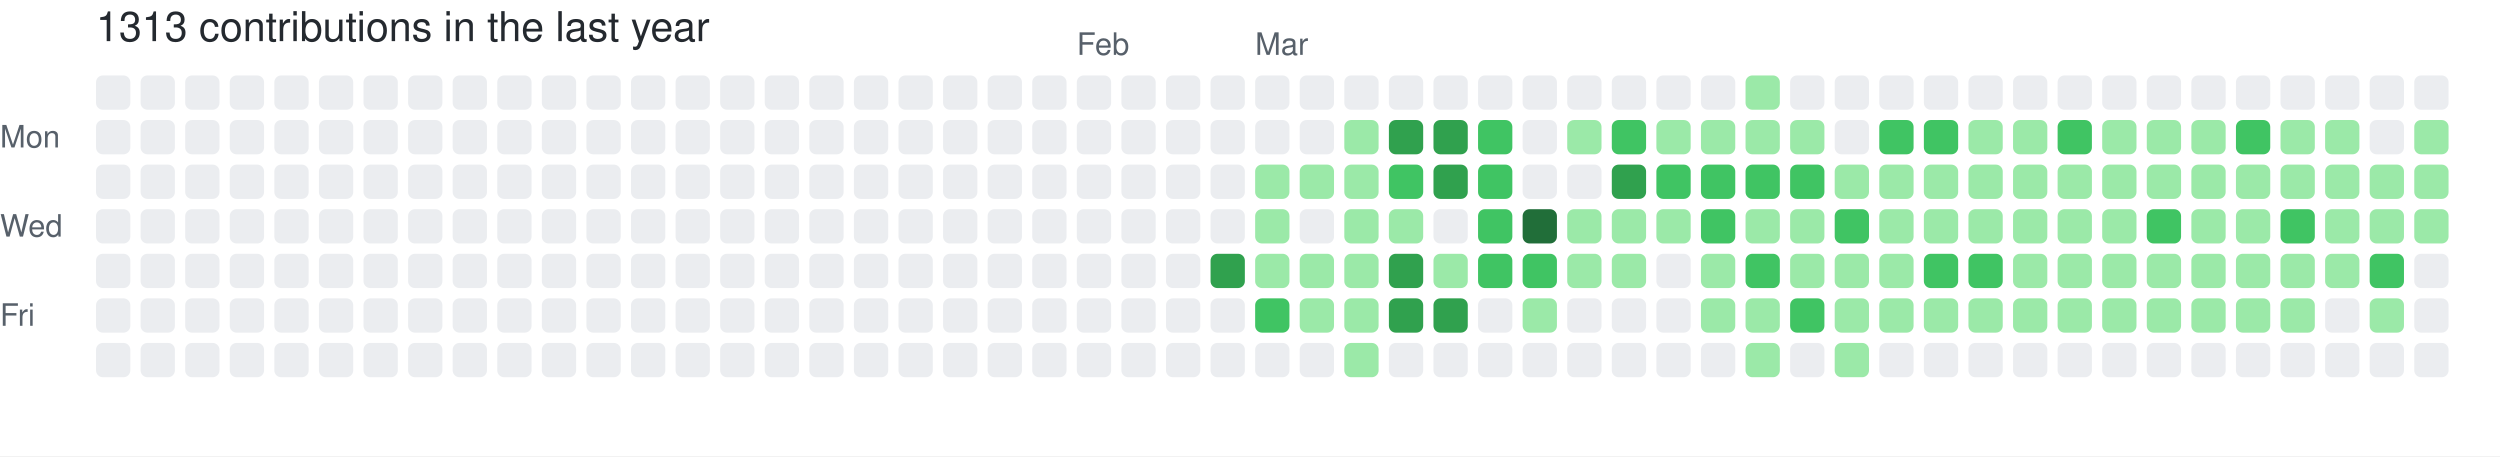
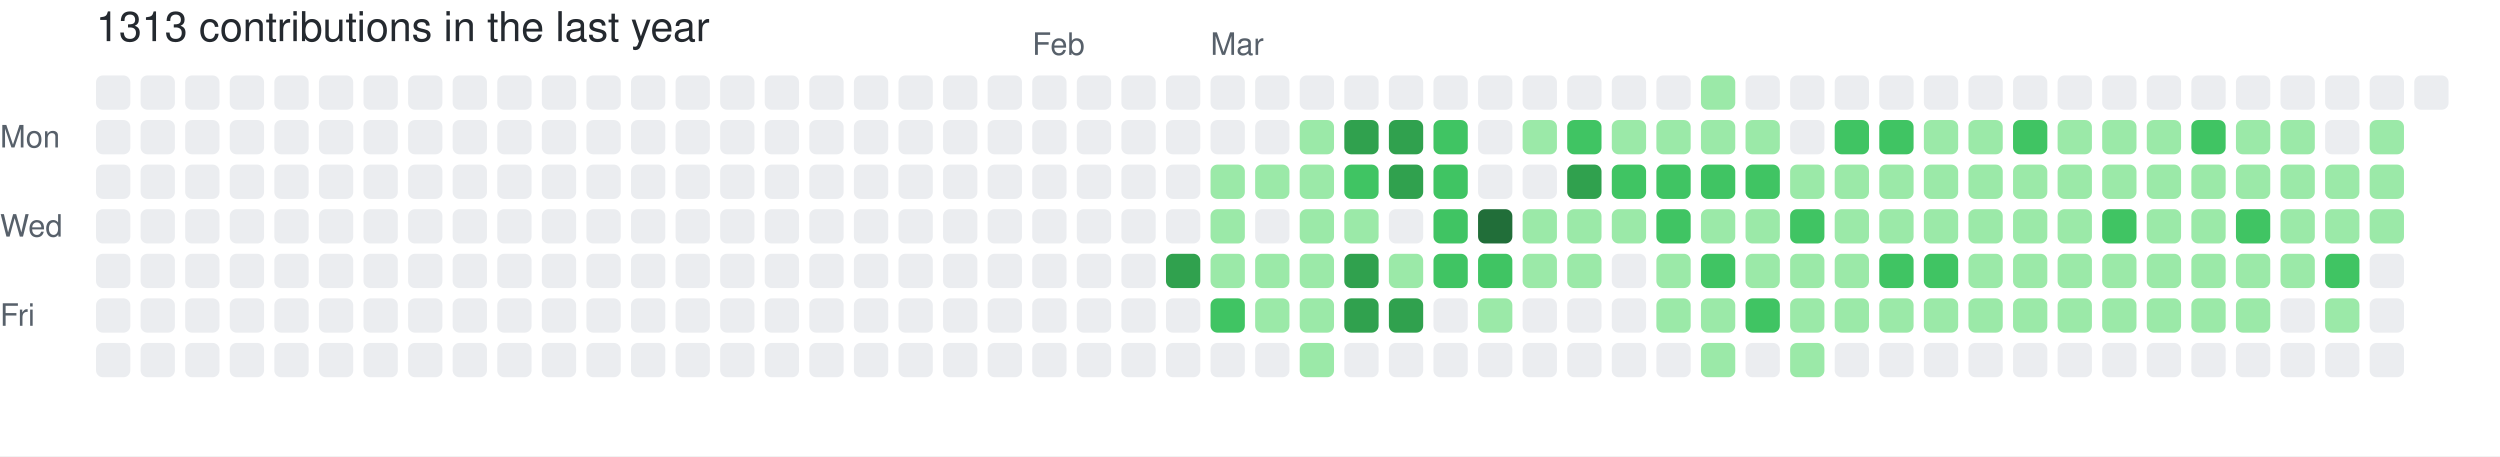
<svg xmlns="http://www.w3.org/2000/svg" width="729" height="133" viewBox="0 0 729 133" role="img" aria-label="skiliaris made 1313 contributions in the last year">
  <rect width="100%" height="100%" fill="#ffffff" />
  <style>
    text {
      font-family: -apple-system, BlinkMacSystemFont, "Segoe UI", Helvetica, Arial, sans-serif;
      font-size: 9px;
      fill: #57606a;
    }
    .count {
      font-size: 12px;
      fill: #24292f;
    }
  </style>
  <text x="28" y="12" class="count">1313 contributions in the last year</text>
-   <text x="314" y="16">Feb</text>
-   <text x="366" y="16">Mar</text>
+   <text x="301" y="16">Feb</text>
+   <text x="353" y="16">Mar</text>
  <text x="0" y="43">Mon</text>
  <text x="0" y="69">Wed</text>
  <text x="0" y="95">Fri</text>
  <rect x="28" y="22" width="10" height="10" rx="2" ry="2" fill="#ebedf0">
        </rect>
  <rect x="28" y="35" width="10" height="10" rx="2" ry="2" fill="#ebedf0">
        </rect>
  <rect x="28" y="48" width="10" height="10" rx="2" ry="2" fill="#ebedf0">
        </rect>
  <rect x="28" y="61" width="10" height="10" rx="2" ry="2" fill="#ebedf0">
        </rect>
  <rect x="28" y="74" width="10" height="10" rx="2" ry="2" fill="#ebedf0">
        </rect>
  <rect x="28" y="87" width="10" height="10" rx="2" ry="2" fill="#ebedf0">
        </rect>
  <rect x="28" y="100" width="10" height="10" rx="2" ry="2" fill="#ebedf0">
        </rect>
  <rect x="41" y="22" width="10" height="10" rx="2" ry="2" fill="#ebedf0">
        </rect>
  <rect x="41" y="35" width="10" height="10" rx="2" ry="2" fill="#ebedf0">
        </rect>
  <rect x="41" y="48" width="10" height="10" rx="2" ry="2" fill="#ebedf0">
        </rect>
  <rect x="41" y="61" width="10" height="10" rx="2" ry="2" fill="#ebedf0">
        </rect>
  <rect x="41" y="74" width="10" height="10" rx="2" ry="2" fill="#ebedf0">
        </rect>
  <rect x="41" y="87" width="10" height="10" rx="2" ry="2" fill="#ebedf0">
        </rect>
  <rect x="41" y="100" width="10" height="10" rx="2" ry="2" fill="#ebedf0">
        </rect>
  <rect x="54" y="22" width="10" height="10" rx="2" ry="2" fill="#ebedf0">
        </rect>
  <rect x="54" y="35" width="10" height="10" rx="2" ry="2" fill="#ebedf0">
        </rect>
  <rect x="54" y="48" width="10" height="10" rx="2" ry="2" fill="#ebedf0">
        </rect>
  <rect x="54" y="61" width="10" height="10" rx="2" ry="2" fill="#ebedf0">
        </rect>
  <rect x="54" y="74" width="10" height="10" rx="2" ry="2" fill="#ebedf0">
        </rect>
  <rect x="54" y="87" width="10" height="10" rx="2" ry="2" fill="#ebedf0">
        </rect>
  <rect x="54" y="100" width="10" height="10" rx="2" ry="2" fill="#ebedf0">
        </rect>
  <rect x="67" y="22" width="10" height="10" rx="2" ry="2" fill="#ebedf0">
        </rect>
  <rect x="67" y="35" width="10" height="10" rx="2" ry="2" fill="#ebedf0">
        </rect>
  <rect x="67" y="48" width="10" height="10" rx="2" ry="2" fill="#ebedf0">
        </rect>
  <rect x="67" y="61" width="10" height="10" rx="2" ry="2" fill="#ebedf0">
        </rect>
  <rect x="67" y="74" width="10" height="10" rx="2" ry="2" fill="#ebedf0">
        </rect>
  <rect x="67" y="87" width="10" height="10" rx="2" ry="2" fill="#ebedf0">
        </rect>
  <rect x="67" y="100" width="10" height="10" rx="2" ry="2" fill="#ebedf0">
        </rect>
  <rect x="80" y="22" width="10" height="10" rx="2" ry="2" fill="#ebedf0">
        </rect>
  <rect x="80" y="35" width="10" height="10" rx="2" ry="2" fill="#ebedf0">
        </rect>
  <rect x="80" y="48" width="10" height="10" rx="2" ry="2" fill="#ebedf0">
        </rect>
  <rect x="80" y="61" width="10" height="10" rx="2" ry="2" fill="#ebedf0">
        </rect>
  <rect x="80" y="74" width="10" height="10" rx="2" ry="2" fill="#ebedf0">
        </rect>
  <rect x="80" y="87" width="10" height="10" rx="2" ry="2" fill="#ebedf0">
        </rect>
  <rect x="80" y="100" width="10" height="10" rx="2" ry="2" fill="#ebedf0">
        </rect>
  <rect x="93" y="22" width="10" height="10" rx="2" ry="2" fill="#ebedf0">
        </rect>
  <rect x="93" y="35" width="10" height="10" rx="2" ry="2" fill="#ebedf0">
        </rect>
  <rect x="93" y="48" width="10" height="10" rx="2" ry="2" fill="#ebedf0">
        </rect>
  <rect x="93" y="61" width="10" height="10" rx="2" ry="2" fill="#ebedf0">
        </rect>
  <rect x="93" y="74" width="10" height="10" rx="2" ry="2" fill="#ebedf0">
        </rect>
  <rect x="93" y="87" width="10" height="10" rx="2" ry="2" fill="#ebedf0">
        </rect>
  <rect x="93" y="100" width="10" height="10" rx="2" ry="2" fill="#ebedf0">
        </rect>
  <rect x="106" y="22" width="10" height="10" rx="2" ry="2" fill="#ebedf0">
        </rect>
  <rect x="106" y="35" width="10" height="10" rx="2" ry="2" fill="#ebedf0">
        </rect>
  <rect x="106" y="48" width="10" height="10" rx="2" ry="2" fill="#ebedf0">
        </rect>
  <rect x="106" y="61" width="10" height="10" rx="2" ry="2" fill="#ebedf0">
        </rect>
  <rect x="106" y="74" width="10" height="10" rx="2" ry="2" fill="#ebedf0">
        </rect>
  <rect x="106" y="87" width="10" height="10" rx="2" ry="2" fill="#ebedf0">
        </rect>
  <rect x="106" y="100" width="10" height="10" rx="2" ry="2" fill="#ebedf0">
        </rect>
  <rect x="119" y="22" width="10" height="10" rx="2" ry="2" fill="#ebedf0">
        </rect>
  <rect x="119" y="35" width="10" height="10" rx="2" ry="2" fill="#ebedf0">
        </rect>
  <rect x="119" y="48" width="10" height="10" rx="2" ry="2" fill="#ebedf0">
        </rect>
  <rect x="119" y="61" width="10" height="10" rx="2" ry="2" fill="#ebedf0">
        </rect>
  <rect x="119" y="74" width="10" height="10" rx="2" ry="2" fill="#ebedf0">
        </rect>
  <rect x="119" y="87" width="10" height="10" rx="2" ry="2" fill="#ebedf0">
        </rect>
  <rect x="119" y="100" width="10" height="10" rx="2" ry="2" fill="#ebedf0">
        </rect>
  <rect x="132" y="22" width="10" height="10" rx="2" ry="2" fill="#ebedf0">
        </rect>
  <rect x="132" y="35" width="10" height="10" rx="2" ry="2" fill="#ebedf0">
        </rect>
  <rect x="132" y="48" width="10" height="10" rx="2" ry="2" fill="#ebedf0">
        </rect>
  <rect x="132" y="61" width="10" height="10" rx="2" ry="2" fill="#ebedf0">
        </rect>
  <rect x="132" y="74" width="10" height="10" rx="2" ry="2" fill="#ebedf0">
        </rect>
  <rect x="132" y="87" width="10" height="10" rx="2" ry="2" fill="#ebedf0">
        </rect>
  <rect x="132" y="100" width="10" height="10" rx="2" ry="2" fill="#ebedf0">
        </rect>
  <rect x="145" y="22" width="10" height="10" rx="2" ry="2" fill="#ebedf0">
        </rect>
  <rect x="145" y="35" width="10" height="10" rx="2" ry="2" fill="#ebedf0">
        </rect>
  <rect x="145" y="48" width="10" height="10" rx="2" ry="2" fill="#ebedf0">
        </rect>
  <rect x="145" y="61" width="10" height="10" rx="2" ry="2" fill="#ebedf0">
        </rect>
  <rect x="145" y="74" width="10" height="10" rx="2" ry="2" fill="#ebedf0">
        </rect>
  <rect x="145" y="87" width="10" height="10" rx="2" ry="2" fill="#ebedf0">
        </rect>
  <rect x="145" y="100" width="10" height="10" rx="2" ry="2" fill="#ebedf0">
        </rect>
  <rect x="158" y="22" width="10" height="10" rx="2" ry="2" fill="#ebedf0">
        </rect>
  <rect x="158" y="35" width="10" height="10" rx="2" ry="2" fill="#ebedf0">
        </rect>
  <rect x="158" y="48" width="10" height="10" rx="2" ry="2" fill="#ebedf0">
        </rect>
  <rect x="158" y="61" width="10" height="10" rx="2" ry="2" fill="#ebedf0">
        </rect>
  <rect x="158" y="74" width="10" height="10" rx="2" ry="2" fill="#ebedf0">
        </rect>
  <rect x="158" y="87" width="10" height="10" rx="2" ry="2" fill="#ebedf0">
        </rect>
  <rect x="158" y="100" width="10" height="10" rx="2" ry="2" fill="#ebedf0">
        </rect>
  <rect x="171" y="22" width="10" height="10" rx="2" ry="2" fill="#ebedf0">
        </rect>
  <rect x="171" y="35" width="10" height="10" rx="2" ry="2" fill="#ebedf0">
        </rect>
  <rect x="171" y="48" width="10" height="10" rx="2" ry="2" fill="#ebedf0">
        </rect>
  <rect x="171" y="61" width="10" height="10" rx="2" ry="2" fill="#ebedf0">
        </rect>
  <rect x="171" y="74" width="10" height="10" rx="2" ry="2" fill="#ebedf0">
        </rect>
  <rect x="171" y="87" width="10" height="10" rx="2" ry="2" fill="#ebedf0">
        </rect>
  <rect x="171" y="100" width="10" height="10" rx="2" ry="2" fill="#ebedf0">
        </rect>
  <rect x="184" y="22" width="10" height="10" rx="2" ry="2" fill="#ebedf0">
        </rect>
  <rect x="184" y="35" width="10" height="10" rx="2" ry="2" fill="#ebedf0">
        </rect>
  <rect x="184" y="48" width="10" height="10" rx="2" ry="2" fill="#ebedf0">
        </rect>
  <rect x="184" y="61" width="10" height="10" rx="2" ry="2" fill="#ebedf0">
        </rect>
  <rect x="184" y="74" width="10" height="10" rx="2" ry="2" fill="#ebedf0">
        </rect>
  <rect x="184" y="87" width="10" height="10" rx="2" ry="2" fill="#ebedf0">
        </rect>
  <rect x="184" y="100" width="10" height="10" rx="2" ry="2" fill="#ebedf0">
        </rect>
  <rect x="197" y="22" width="10" height="10" rx="2" ry="2" fill="#ebedf0">
        </rect>
  <rect x="197" y="35" width="10" height="10" rx="2" ry="2" fill="#ebedf0">
        </rect>
  <rect x="197" y="48" width="10" height="10" rx="2" ry="2" fill="#ebedf0">
        </rect>
  <rect x="197" y="61" width="10" height="10" rx="2" ry="2" fill="#ebedf0">
        </rect>
  <rect x="197" y="74" width="10" height="10" rx="2" ry="2" fill="#ebedf0">
        </rect>
  <rect x="197" y="87" width="10" height="10" rx="2" ry="2" fill="#ebedf0">
        </rect>
  <rect x="197" y="100" width="10" height="10" rx="2" ry="2" fill="#ebedf0">
        </rect>
  <rect x="210" y="22" width="10" height="10" rx="2" ry="2" fill="#ebedf0">
        </rect>
  <rect x="210" y="35" width="10" height="10" rx="2" ry="2" fill="#ebedf0">
        </rect>
  <rect x="210" y="48" width="10" height="10" rx="2" ry="2" fill="#ebedf0">
        </rect>
  <rect x="210" y="61" width="10" height="10" rx="2" ry="2" fill="#ebedf0">
        </rect>
  <rect x="210" y="74" width="10" height="10" rx="2" ry="2" fill="#ebedf0">
        </rect>
  <rect x="210" y="87" width="10" height="10" rx="2" ry="2" fill="#ebedf0">
        </rect>
  <rect x="210" y="100" width="10" height="10" rx="2" ry="2" fill="#ebedf0">
        </rect>
  <rect x="223" y="22" width="10" height="10" rx="2" ry="2" fill="#ebedf0">
        </rect>
  <rect x="223" y="35" width="10" height="10" rx="2" ry="2" fill="#ebedf0">
        </rect>
  <rect x="223" y="48" width="10" height="10" rx="2" ry="2" fill="#ebedf0">
        </rect>
  <rect x="223" y="61" width="10" height="10" rx="2" ry="2" fill="#ebedf0">
        </rect>
  <rect x="223" y="74" width="10" height="10" rx="2" ry="2" fill="#ebedf0">
        </rect>
  <rect x="223" y="87" width="10" height="10" rx="2" ry="2" fill="#ebedf0">
        </rect>
  <rect x="223" y="100" width="10" height="10" rx="2" ry="2" fill="#ebedf0">
        </rect>
  <rect x="236" y="22" width="10" height="10" rx="2" ry="2" fill="#ebedf0">
        </rect>
  <rect x="236" y="35" width="10" height="10" rx="2" ry="2" fill="#ebedf0">
        </rect>
  <rect x="236" y="48" width="10" height="10" rx="2" ry="2" fill="#ebedf0">
        </rect>
  <rect x="236" y="61" width="10" height="10" rx="2" ry="2" fill="#ebedf0">
        </rect>
  <rect x="236" y="74" width="10" height="10" rx="2" ry="2" fill="#ebedf0">
        </rect>
  <rect x="236" y="87" width="10" height="10" rx="2" ry="2" fill="#ebedf0">
        </rect>
  <rect x="236" y="100" width="10" height="10" rx="2" ry="2" fill="#ebedf0">
        </rect>
  <rect x="249" y="22" width="10" height="10" rx="2" ry="2" fill="#ebedf0">
        </rect>
  <rect x="249" y="35" width="10" height="10" rx="2" ry="2" fill="#ebedf0">
        </rect>
  <rect x="249" y="48" width="10" height="10" rx="2" ry="2" fill="#ebedf0">
        </rect>
  <rect x="249" y="61" width="10" height="10" rx="2" ry="2" fill="#ebedf0">
        </rect>
  <rect x="249" y="74" width="10" height="10" rx="2" ry="2" fill="#ebedf0">
        </rect>
  <rect x="249" y="87" width="10" height="10" rx="2" ry="2" fill="#ebedf0">
        </rect>
  <rect x="249" y="100" width="10" height="10" rx="2" ry="2" fill="#ebedf0">
        </rect>
  <rect x="262" y="22" width="10" height="10" rx="2" ry="2" fill="#ebedf0">
        </rect>
  <rect x="262" y="35" width="10" height="10" rx="2" ry="2" fill="#ebedf0">
        </rect>
  <rect x="262" y="48" width="10" height="10" rx="2" ry="2" fill="#ebedf0">
        </rect>
  <rect x="262" y="61" width="10" height="10" rx="2" ry="2" fill="#ebedf0">
        </rect>
  <rect x="262" y="74" width="10" height="10" rx="2" ry="2" fill="#ebedf0">
        </rect>
  <rect x="262" y="87" width="10" height="10" rx="2" ry="2" fill="#ebedf0">
        </rect>
  <rect x="262" y="100" width="10" height="10" rx="2" ry="2" fill="#ebedf0">
        </rect>
  <rect x="275" y="22" width="10" height="10" rx="2" ry="2" fill="#ebedf0">
        </rect>
  <rect x="275" y="35" width="10" height="10" rx="2" ry="2" fill="#ebedf0">
        </rect>
  <rect x="275" y="48" width="10" height="10" rx="2" ry="2" fill="#ebedf0">
        </rect>
  <rect x="275" y="61" width="10" height="10" rx="2" ry="2" fill="#ebedf0">
        </rect>
  <rect x="275" y="74" width="10" height="10" rx="2" ry="2" fill="#ebedf0">
        </rect>
  <rect x="275" y="87" width="10" height="10" rx="2" ry="2" fill="#ebedf0">
        </rect>
  <rect x="275" y="100" width="10" height="10" rx="2" ry="2" fill="#ebedf0">
        </rect>
  <rect x="288" y="22" width="10" height="10" rx="2" ry="2" fill="#ebedf0">
        </rect>
  <rect x="288" y="35" width="10" height="10" rx="2" ry="2" fill="#ebedf0">
        </rect>
  <rect x="288" y="48" width="10" height="10" rx="2" ry="2" fill="#ebedf0">
        </rect>
  <rect x="288" y="61" width="10" height="10" rx="2" ry="2" fill="#ebedf0">
        </rect>
  <rect x="288" y="74" width="10" height="10" rx="2" ry="2" fill="#ebedf0">
        </rect>
  <rect x="288" y="87" width="10" height="10" rx="2" ry="2" fill="#ebedf0">
        </rect>
  <rect x="288" y="100" width="10" height="10" rx="2" ry="2" fill="#ebedf0">
        </rect>
  <rect x="301" y="22" width="10" height="10" rx="2" ry="2" fill="#ebedf0">
        </rect>
  <rect x="301" y="35" width="10" height="10" rx="2" ry="2" fill="#ebedf0">
        </rect>
  <rect x="301" y="48" width="10" height="10" rx="2" ry="2" fill="#ebedf0">
        </rect>
  <rect x="301" y="61" width="10" height="10" rx="2" ry="2" fill="#ebedf0">
        </rect>
  <rect x="301" y="74" width="10" height="10" rx="2" ry="2" fill="#ebedf0">
        </rect>
  <rect x="301" y="87" width="10" height="10" rx="2" ry="2" fill="#ebedf0">
        </rect>
  <rect x="301" y="100" width="10" height="10" rx="2" ry="2" fill="#ebedf0">
        </rect>
  <rect x="314" y="22" width="10" height="10" rx="2" ry="2" fill="#ebedf0">
        </rect>
  <rect x="314" y="35" width="10" height="10" rx="2" ry="2" fill="#ebedf0">
        </rect>
  <rect x="314" y="48" width="10" height="10" rx="2" ry="2" fill="#ebedf0">
        </rect>
  <rect x="314" y="61" width="10" height="10" rx="2" ry="2" fill="#ebedf0">
        </rect>
  <rect x="314" y="74" width="10" height="10" rx="2" ry="2" fill="#ebedf0">
        </rect>
  <rect x="314" y="87" width="10" height="10" rx="2" ry="2" fill="#ebedf0">
        </rect>
  <rect x="314" y="100" width="10" height="10" rx="2" ry="2" fill="#ebedf0">
        </rect>
  <rect x="327" y="22" width="10" height="10" rx="2" ry="2" fill="#ebedf0">
        </rect>
  <rect x="327" y="35" width="10" height="10" rx="2" ry="2" fill="#ebedf0">
        </rect>
  <rect x="327" y="48" width="10" height="10" rx="2" ry="2" fill="#ebedf0">
        </rect>
  <rect x="327" y="61" width="10" height="10" rx="2" ry="2" fill="#ebedf0">
        </rect>
  <rect x="327" y="74" width="10" height="10" rx="2" ry="2" fill="#ebedf0">
        </rect>
  <rect x="327" y="87" width="10" height="10" rx="2" ry="2" fill="#ebedf0">
        </rect>
  <rect x="327" y="100" width="10" height="10" rx="2" ry="2" fill="#ebedf0">
        </rect>
  <rect x="340" y="22" width="10" height="10" rx="2" ry="2" fill="#ebedf0">
        </rect>
  <rect x="340" y="35" width="10" height="10" rx="2" ry="2" fill="#ebedf0">
        </rect>
  <rect x="340" y="48" width="10" height="10" rx="2" ry="2" fill="#ebedf0">
        </rect>
  <rect x="340" y="61" width="10" height="10" rx="2" ry="2" fill="#ebedf0">
        </rect>
-   <rect x="340" y="74" width="10" height="10" rx="2" ry="2" fill="#ebedf0">
+   <rect x="340" y="74" width="10" height="10" rx="2" ry="2" fill="#30a14e">
        </rect>
  <rect x="340" y="87" width="10" height="10" rx="2" ry="2" fill="#ebedf0">
        </rect>
  <rect x="340" y="100" width="10" height="10" rx="2" ry="2" fill="#ebedf0">
        </rect>
  <rect x="353" y="22" width="10" height="10" rx="2" ry="2" fill="#ebedf0">
        </rect>
  <rect x="353" y="35" width="10" height="10" rx="2" ry="2" fill="#ebedf0">
        </rect>
-   <rect x="353" y="48" width="10" height="10" rx="2" ry="2" fill="#ebedf0">
-         </rect>
-   <rect x="353" y="61" width="10" height="10" rx="2" ry="2" fill="#ebedf0">
-         </rect>
-   <rect x="353" y="74" width="10" height="10" rx="2" ry="2" fill="#30a14e">
-         </rect>
-   <rect x="353" y="87" width="10" height="10" rx="2" ry="2" fill="#ebedf0">
+   <rect x="353" y="48" width="10" height="10" rx="2" ry="2" fill="#9be9a8">
+         </rect>
+   <rect x="353" y="61" width="10" height="10" rx="2" ry="2" fill="#9be9a8">
+         </rect>
+   <rect x="353" y="74" width="10" height="10" rx="2" ry="2" fill="#9be9a8">
+         </rect>
+   <rect x="353" y="87" width="10" height="10" rx="2" ry="2" fill="#40c463">
        </rect>
  <rect x="353" y="100" width="10" height="10" rx="2" ry="2" fill="#ebedf0">
        </rect>
  <rect x="366" y="22" width="10" height="10" rx="2" ry="2" fill="#ebedf0">
        </rect>
  <rect x="366" y="35" width="10" height="10" rx="2" ry="2" fill="#ebedf0">
        </rect>
  <rect x="366" y="48" width="10" height="10" rx="2" ry="2" fill="#9be9a8">
        </rect>
-   <rect x="366" y="61" width="10" height="10" rx="2" ry="2" fill="#9be9a8">
+   <rect x="366" y="61" width="10" height="10" rx="2" ry="2" fill="#ebedf0">
        </rect>
  <rect x="366" y="74" width="10" height="10" rx="2" ry="2" fill="#9be9a8">
        </rect>
-   <rect x="366" y="87" width="10" height="10" rx="2" ry="2" fill="#40c463">
+   <rect x="366" y="87" width="10" height="10" rx="2" ry="2" fill="#9be9a8">
        </rect>
  <rect x="366" y="100" width="10" height="10" rx="2" ry="2" fill="#ebedf0">
        </rect>
  <rect x="379" y="22" width="10" height="10" rx="2" ry="2" fill="#ebedf0">
        </rect>
-   <rect x="379" y="35" width="10" height="10" rx="2" ry="2" fill="#ebedf0">
+   <rect x="379" y="35" width="10" height="10" rx="2" ry="2" fill="#9be9a8">
        </rect>
  <rect x="379" y="48" width="10" height="10" rx="2" ry="2" fill="#9be9a8">
        </rect>
-   <rect x="379" y="61" width="10" height="10" rx="2" ry="2" fill="#ebedf0">
+   <rect x="379" y="61" width="10" height="10" rx="2" ry="2" fill="#9be9a8">
        </rect>
  <rect x="379" y="74" width="10" height="10" rx="2" ry="2" fill="#9be9a8">
        </rect>
  <rect x="379" y="87" width="10" height="10" rx="2" ry="2" fill="#9be9a8">
        </rect>
-   <rect x="379" y="100" width="10" height="10" rx="2" ry="2" fill="#ebedf0">
+   <rect x="379" y="100" width="10" height="10" rx="2" ry="2" fill="#9be9a8">
        </rect>
  <rect x="392" y="22" width="10" height="10" rx="2" ry="2" fill="#ebedf0">
        </rect>
-   <rect x="392" y="35" width="10" height="10" rx="2" ry="2" fill="#9be9a8">
-         </rect>
-   <rect x="392" y="48" width="10" height="10" rx="2" ry="2" fill="#9be9a8">
+   <rect x="392" y="35" width="10" height="10" rx="2" ry="2" fill="#30a14e">
+         </rect>
+   <rect x="392" y="48" width="10" height="10" rx="2" ry="2" fill="#40c463">
        </rect>
  <rect x="392" y="61" width="10" height="10" rx="2" ry="2" fill="#9be9a8">
        </rect>
-   <rect x="392" y="74" width="10" height="10" rx="2" ry="2" fill="#9be9a8">
-         </rect>
-   <rect x="392" y="87" width="10" height="10" rx="2" ry="2" fill="#9be9a8">
-         </rect>
-   <rect x="392" y="100" width="10" height="10" rx="2" ry="2" fill="#9be9a8">
+   <rect x="392" y="74" width="10" height="10" rx="2" ry="2" fill="#30a14e">
+         </rect>
+   <rect x="392" y="87" width="10" height="10" rx="2" ry="2" fill="#30a14e">
+         </rect>
+   <rect x="392" y="100" width="10" height="10" rx="2" ry="2" fill="#ebedf0">
        </rect>
  <rect x="405" y="22" width="10" height="10" rx="2" ry="2" fill="#ebedf0">
        </rect>
  <rect x="405" y="35" width="10" height="10" rx="2" ry="2" fill="#30a14e">
        </rect>
-   <rect x="405" y="48" width="10" height="10" rx="2" ry="2" fill="#40c463">
-         </rect>
-   <rect x="405" y="61" width="10" height="10" rx="2" ry="2" fill="#9be9a8">
-         </rect>
-   <rect x="405" y="74" width="10" height="10" rx="2" ry="2" fill="#30a14e">
+   <rect x="405" y="48" width="10" height="10" rx="2" ry="2" fill="#30a14e">
+         </rect>
+   <rect x="405" y="61" width="10" height="10" rx="2" ry="2" fill="#ebedf0">
+         </rect>
+   <rect x="405" y="74" width="10" height="10" rx="2" ry="2" fill="#9be9a8">
        </rect>
  <rect x="405" y="87" width="10" height="10" rx="2" ry="2" fill="#30a14e">
        </rect>
  <rect x="405" y="100" width="10" height="10" rx="2" ry="2" fill="#ebedf0">
        </rect>
  <rect x="418" y="22" width="10" height="10" rx="2" ry="2" fill="#ebedf0">
        </rect>
-   <rect x="418" y="35" width="10" height="10" rx="2" ry="2" fill="#30a14e">
-         </rect>
-   <rect x="418" y="48" width="10" height="10" rx="2" ry="2" fill="#30a14e">
-         </rect>
-   <rect x="418" y="61" width="10" height="10" rx="2" ry="2" fill="#ebedf0">
-         </rect>
-   <rect x="418" y="74" width="10" height="10" rx="2" ry="2" fill="#9be9a8">
-         </rect>
-   <rect x="418" y="87" width="10" height="10" rx="2" ry="2" fill="#30a14e">
+   <rect x="418" y="35" width="10" height="10" rx="2" ry="2" fill="#40c463">
+         </rect>
+   <rect x="418" y="48" width="10" height="10" rx="2" ry="2" fill="#40c463">
+         </rect>
+   <rect x="418" y="61" width="10" height="10" rx="2" ry="2" fill="#40c463">
+         </rect>
+   <rect x="418" y="74" width="10" height="10" rx="2" ry="2" fill="#40c463">
+         </rect>
+   <rect x="418" y="87" width="10" height="10" rx="2" ry="2" fill="#ebedf0">
        </rect>
  <rect x="418" y="100" width="10" height="10" rx="2" ry="2" fill="#ebedf0">
        </rect>
  <rect x="431" y="22" width="10" height="10" rx="2" ry="2" fill="#ebedf0">
        </rect>
-   <rect x="431" y="35" width="10" height="10" rx="2" ry="2" fill="#40c463">
-         </rect>
-   <rect x="431" y="48" width="10" height="10" rx="2" ry="2" fill="#40c463">
-         </rect>
-   <rect x="431" y="61" width="10" height="10" rx="2" ry="2" fill="#40c463">
+   <rect x="431" y="35" width="10" height="10" rx="2" ry="2" fill="#ebedf0">
+         </rect>
+   <rect x="431" y="48" width="10" height="10" rx="2" ry="2" fill="#ebedf0">
+         </rect>
+   <rect x="431" y="61" width="10" height="10" rx="2" ry="2" fill="#216e39">
        </rect>
  <rect x="431" y="74" width="10" height="10" rx="2" ry="2" fill="#40c463">
        </rect>
-   <rect x="431" y="87" width="10" height="10" rx="2" ry="2" fill="#ebedf0">
+   <rect x="431" y="87" width="10" height="10" rx="2" ry="2" fill="#9be9a8">
        </rect>
  <rect x="431" y="100" width="10" height="10" rx="2" ry="2" fill="#ebedf0">
        </rect>
  <rect x="444" y="22" width="10" height="10" rx="2" ry="2" fill="#ebedf0">
        </rect>
-   <rect x="444" y="35" width="10" height="10" rx="2" ry="2" fill="#ebedf0">
+   <rect x="444" y="35" width="10" height="10" rx="2" ry="2" fill="#9be9a8">
        </rect>
  <rect x="444" y="48" width="10" height="10" rx="2" ry="2" fill="#ebedf0">
        </rect>
-   <rect x="444" y="61" width="10" height="10" rx="2" ry="2" fill="#216e39">
-         </rect>
-   <rect x="444" y="74" width="10" height="10" rx="2" ry="2" fill="#40c463">
-         </rect>
-   <rect x="444" y="87" width="10" height="10" rx="2" ry="2" fill="#9be9a8">
+   <rect x="444" y="61" width="10" height="10" rx="2" ry="2" fill="#9be9a8">
+         </rect>
+   <rect x="444" y="74" width="10" height="10" rx="2" ry="2" fill="#9be9a8">
+         </rect>
+   <rect x="444" y="87" width="10" height="10" rx="2" ry="2" fill="#ebedf0">
        </rect>
  <rect x="444" y="100" width="10" height="10" rx="2" ry="2" fill="#ebedf0">
        </rect>
  <rect x="457" y="22" width="10" height="10" rx="2" ry="2" fill="#ebedf0">
        </rect>
-   <rect x="457" y="35" width="10" height="10" rx="2" ry="2" fill="#9be9a8">
-         </rect>
-   <rect x="457" y="48" width="10" height="10" rx="2" ry="2" fill="#ebedf0">
+   <rect x="457" y="35" width="10" height="10" rx="2" ry="2" fill="#40c463">
+         </rect>
+   <rect x="457" y="48" width="10" height="10" rx="2" ry="2" fill="#30a14e">
        </rect>
  <rect x="457" y="61" width="10" height="10" rx="2" ry="2" fill="#9be9a8">
        </rect>
  <rect x="457" y="74" width="10" height="10" rx="2" ry="2" fill="#9be9a8">
        </rect>
  <rect x="457" y="87" width="10" height="10" rx="2" ry="2" fill="#ebedf0">
        </rect>
  <rect x="457" y="100" width="10" height="10" rx="2" ry="2" fill="#ebedf0">
        </rect>
  <rect x="470" y="22" width="10" height="10" rx="2" ry="2" fill="#ebedf0">
        </rect>
-   <rect x="470" y="35" width="10" height="10" rx="2" ry="2" fill="#40c463">
-         </rect>
-   <rect x="470" y="48" width="10" height="10" rx="2" ry="2" fill="#30a14e">
+   <rect x="470" y="35" width="10" height="10" rx="2" ry="2" fill="#9be9a8">
+         </rect>
+   <rect x="470" y="48" width="10" height="10" rx="2" ry="2" fill="#40c463">
        </rect>
  <rect x="470" y="61" width="10" height="10" rx="2" ry="2" fill="#9be9a8">
        </rect>
-   <rect x="470" y="74" width="10" height="10" rx="2" ry="2" fill="#9be9a8">
+   <rect x="470" y="74" width="10" height="10" rx="2" ry="2" fill="#ebedf0">
        </rect>
  <rect x="470" y="87" width="10" height="10" rx="2" ry="2" fill="#ebedf0">
        </rect>
  <rect x="470" y="100" width="10" height="10" rx="2" ry="2" fill="#ebedf0">
        </rect>
  <rect x="483" y="22" width="10" height="10" rx="2" ry="2" fill="#ebedf0">
        </rect>
  <rect x="483" y="35" width="10" height="10" rx="2" ry="2" fill="#9be9a8">
        </rect>
  <rect x="483" y="48" width="10" height="10" rx="2" ry="2" fill="#40c463">
        </rect>
-   <rect x="483" y="61" width="10" height="10" rx="2" ry="2" fill="#9be9a8">
-         </rect>
-   <rect x="483" y="74" width="10" height="10" rx="2" ry="2" fill="#ebedf0">
-         </rect>
-   <rect x="483" y="87" width="10" height="10" rx="2" ry="2" fill="#ebedf0">
+   <rect x="483" y="61" width="10" height="10" rx="2" ry="2" fill="#40c463">
+         </rect>
+   <rect x="483" y="74" width="10" height="10" rx="2" ry="2" fill="#9be9a8">
+         </rect>
+   <rect x="483" y="87" width="10" height="10" rx="2" ry="2" fill="#9be9a8">
        </rect>
  <rect x="483" y="100" width="10" height="10" rx="2" ry="2" fill="#ebedf0">
        </rect>
-   <rect x="496" y="22" width="10" height="10" rx="2" ry="2" fill="#ebedf0">
+   <rect x="496" y="22" width="10" height="10" rx="2" ry="2" fill="#9be9a8">
        </rect>
  <rect x="496" y="35" width="10" height="10" rx="2" ry="2" fill="#9be9a8">
        </rect>
  <rect x="496" y="48" width="10" height="10" rx="2" ry="2" fill="#40c463">
        </rect>
-   <rect x="496" y="61" width="10" height="10" rx="2" ry="2" fill="#40c463">
-         </rect>
-   <rect x="496" y="74" width="10" height="10" rx="2" ry="2" fill="#9be9a8">
+   <rect x="496" y="61" width="10" height="10" rx="2" ry="2" fill="#9be9a8">
+         </rect>
+   <rect x="496" y="74" width="10" height="10" rx="2" ry="2" fill="#40c463">
        </rect>
  <rect x="496" y="87" width="10" height="10" rx="2" ry="2" fill="#9be9a8">
        </rect>
-   <rect x="496" y="100" width="10" height="10" rx="2" ry="2" fill="#ebedf0">
-         </rect>
-   <rect x="509" y="22" width="10" height="10" rx="2" ry="2" fill="#9be9a8">
+   <rect x="496" y="100" width="10" height="10" rx="2" ry="2" fill="#9be9a8">
+         </rect>
+   <rect x="509" y="22" width="10" height="10" rx="2" ry="2" fill="#ebedf0">
        </rect>
  <rect x="509" y="35" width="10" height="10" rx="2" ry="2" fill="#9be9a8">
        </rect>
  <rect x="509" y="48" width="10" height="10" rx="2" ry="2" fill="#40c463">
        </rect>
  <rect x="509" y="61" width="10" height="10" rx="2" ry="2" fill="#9be9a8">
        </rect>
-   <rect x="509" y="74" width="10" height="10" rx="2" ry="2" fill="#40c463">
-         </rect>
-   <rect x="509" y="87" width="10" height="10" rx="2" ry="2" fill="#9be9a8">
-         </rect>
-   <rect x="509" y="100" width="10" height="10" rx="2" ry="2" fill="#9be9a8">
+   <rect x="509" y="74" width="10" height="10" rx="2" ry="2" fill="#9be9a8">
+         </rect>
+   <rect x="509" y="87" width="10" height="10" rx="2" ry="2" fill="#40c463">
+         </rect>
+   <rect x="509" y="100" width="10" height="10" rx="2" ry="2" fill="#ebedf0">
        </rect>
  <rect x="522" y="22" width="10" height="10" rx="2" ry="2" fill="#ebedf0">
        </rect>
-   <rect x="522" y="35" width="10" height="10" rx="2" ry="2" fill="#9be9a8">
-         </rect>
-   <rect x="522" y="48" width="10" height="10" rx="2" ry="2" fill="#40c463">
-         </rect>
-   <rect x="522" y="61" width="10" height="10" rx="2" ry="2" fill="#9be9a8">
+   <rect x="522" y="35" width="10" height="10" rx="2" ry="2" fill="#ebedf0">
+         </rect>
+   <rect x="522" y="48" width="10" height="10" rx="2" ry="2" fill="#9be9a8">
+         </rect>
+   <rect x="522" y="61" width="10" height="10" rx="2" ry="2" fill="#40c463">
        </rect>
  <rect x="522" y="74" width="10" height="10" rx="2" ry="2" fill="#9be9a8">
        </rect>
-   <rect x="522" y="87" width="10" height="10" rx="2" ry="2" fill="#40c463">
-         </rect>
-   <rect x="522" y="100" width="10" height="10" rx="2" ry="2" fill="#ebedf0">
+   <rect x="522" y="87" width="10" height="10" rx="2" ry="2" fill="#9be9a8">
+         </rect>
+   <rect x="522" y="100" width="10" height="10" rx="2" ry="2" fill="#9be9a8">
        </rect>
  <rect x="535" y="22" width="10" height="10" rx="2" ry="2" fill="#ebedf0">
        </rect>
-   <rect x="535" y="35" width="10" height="10" rx="2" ry="2" fill="#ebedf0">
+   <rect x="535" y="35" width="10" height="10" rx="2" ry="2" fill="#40c463">
        </rect>
  <rect x="535" y="48" width="10" height="10" rx="2" ry="2" fill="#9be9a8">
        </rect>
-   <rect x="535" y="61" width="10" height="10" rx="2" ry="2" fill="#40c463">
+   <rect x="535" y="61" width="10" height="10" rx="2" ry="2" fill="#9be9a8">
        </rect>
  <rect x="535" y="74" width="10" height="10" rx="2" ry="2" fill="#9be9a8">
        </rect>
  <rect x="535" y="87" width="10" height="10" rx="2" ry="2" fill="#9be9a8">
        </rect>
-   <rect x="535" y="100" width="10" height="10" rx="2" ry="2" fill="#9be9a8">
+   <rect x="535" y="100" width="10" height="10" rx="2" ry="2" fill="#ebedf0">
        </rect>
  <rect x="548" y="22" width="10" height="10" rx="2" ry="2" fill="#ebedf0">
        </rect>
  <rect x="548" y="35" width="10" height="10" rx="2" ry="2" fill="#40c463">
        </rect>
  <rect x="548" y="48" width="10" height="10" rx="2" ry="2" fill="#9be9a8">
        </rect>
  <rect x="548" y="61" width="10" height="10" rx="2" ry="2" fill="#9be9a8">
        </rect>
-   <rect x="548" y="74" width="10" height="10" rx="2" ry="2" fill="#9be9a8">
+   <rect x="548" y="74" width="10" height="10" rx="2" ry="2" fill="#40c463">
        </rect>
  <rect x="548" y="87" width="10" height="10" rx="2" ry="2" fill="#9be9a8">
        </rect>
  <rect x="548" y="100" width="10" height="10" rx="2" ry="2" fill="#ebedf0">
        </rect>
  <rect x="561" y="22" width="10" height="10" rx="2" ry="2" fill="#ebedf0">
        </rect>
-   <rect x="561" y="35" width="10" height="10" rx="2" ry="2" fill="#40c463">
+   <rect x="561" y="35" width="10" height="10" rx="2" ry="2" fill="#9be9a8">
        </rect>
  <rect x="561" y="48" width="10" height="10" rx="2" ry="2" fill="#9be9a8">
        </rect>
  <rect x="561" y="61" width="10" height="10" rx="2" ry="2" fill="#9be9a8">
        </rect>
  <rect x="561" y="74" width="10" height="10" rx="2" ry="2" fill="#40c463">
        </rect>
  <rect x="561" y="87" width="10" height="10" rx="2" ry="2" fill="#9be9a8">
        </rect>
  <rect x="561" y="100" width="10" height="10" rx="2" ry="2" fill="#ebedf0">
        </rect>
  <rect x="574" y="22" width="10" height="10" rx="2" ry="2" fill="#ebedf0">
        </rect>
  <rect x="574" y="35" width="10" height="10" rx="2" ry="2" fill="#9be9a8">
        </rect>
  <rect x="574" y="48" width="10" height="10" rx="2" ry="2" fill="#9be9a8">
        </rect>
  <rect x="574" y="61" width="10" height="10" rx="2" ry="2" fill="#9be9a8">
        </rect>
-   <rect x="574" y="74" width="10" height="10" rx="2" ry="2" fill="#40c463">
+   <rect x="574" y="74" width="10" height="10" rx="2" ry="2" fill="#9be9a8">
        </rect>
  <rect x="574" y="87" width="10" height="10" rx="2" ry="2" fill="#9be9a8">
        </rect>
  <rect x="574" y="100" width="10" height="10" rx="2" ry="2" fill="#ebedf0">
        </rect>
  <rect x="587" y="22" width="10" height="10" rx="2" ry="2" fill="#ebedf0">
        </rect>
-   <rect x="587" y="35" width="10" height="10" rx="2" ry="2" fill="#9be9a8">
+   <rect x="587" y="35" width="10" height="10" rx="2" ry="2" fill="#40c463">
        </rect>
  <rect x="587" y="48" width="10" height="10" rx="2" ry="2" fill="#9be9a8">
        </rect>
  <rect x="587" y="61" width="10" height="10" rx="2" ry="2" fill="#9be9a8">
        </rect>
  <rect x="587" y="74" width="10" height="10" rx="2" ry="2" fill="#9be9a8">
        </rect>
  <rect x="587" y="87" width="10" height="10" rx="2" ry="2" fill="#9be9a8">
        </rect>
  <rect x="587" y="100" width="10" height="10" rx="2" ry="2" fill="#ebedf0">
        </rect>
  <rect x="600" y="22" width="10" height="10" rx="2" ry="2" fill="#ebedf0">
        </rect>
-   <rect x="600" y="35" width="10" height="10" rx="2" ry="2" fill="#40c463">
+   <rect x="600" y="35" width="10" height="10" rx="2" ry="2" fill="#9be9a8">
        </rect>
  <rect x="600" y="48" width="10" height="10" rx="2" ry="2" fill="#9be9a8">
        </rect>
  <rect x="600" y="61" width="10" height="10" rx="2" ry="2" fill="#9be9a8">
        </rect>
  <rect x="600" y="74" width="10" height="10" rx="2" ry="2" fill="#9be9a8">
        </rect>
  <rect x="600" y="87" width="10" height="10" rx="2" ry="2" fill="#9be9a8">
        </rect>
  <rect x="600" y="100" width="10" height="10" rx="2" ry="2" fill="#ebedf0">
        </rect>
  <rect x="613" y="22" width="10" height="10" rx="2" ry="2" fill="#ebedf0">
        </rect>
  <rect x="613" y="35" width="10" height="10" rx="2" ry="2" fill="#9be9a8">
        </rect>
  <rect x="613" y="48" width="10" height="10" rx="2" ry="2" fill="#9be9a8">
        </rect>
-   <rect x="613" y="61" width="10" height="10" rx="2" ry="2" fill="#9be9a8">
+   <rect x="613" y="61" width="10" height="10" rx="2" ry="2" fill="#40c463">
        </rect>
  <rect x="613" y="74" width="10" height="10" rx="2" ry="2" fill="#9be9a8">
        </rect>
  <rect x="613" y="87" width="10" height="10" rx="2" ry="2" fill="#9be9a8">
        </rect>
  <rect x="613" y="100" width="10" height="10" rx="2" ry="2" fill="#ebedf0">
        </rect>
  <rect x="626" y="22" width="10" height="10" rx="2" ry="2" fill="#ebedf0">
        </rect>
  <rect x="626" y="35" width="10" height="10" rx="2" ry="2" fill="#9be9a8">
        </rect>
  <rect x="626" y="48" width="10" height="10" rx="2" ry="2" fill="#9be9a8">
        </rect>
-   <rect x="626" y="61" width="10" height="10" rx="2" ry="2" fill="#40c463">
+   <rect x="626" y="61" width="10" height="10" rx="2" ry="2" fill="#9be9a8">
        </rect>
  <rect x="626" y="74" width="10" height="10" rx="2" ry="2" fill="#9be9a8">
        </rect>
  <rect x="626" y="87" width="10" height="10" rx="2" ry="2" fill="#9be9a8">
        </rect>
  <rect x="626" y="100" width="10" height="10" rx="2" ry="2" fill="#ebedf0">
        </rect>
  <rect x="639" y="22" width="10" height="10" rx="2" ry="2" fill="#ebedf0">
        </rect>
-   <rect x="639" y="35" width="10" height="10" rx="2" ry="2" fill="#9be9a8">
+   <rect x="639" y="35" width="10" height="10" rx="2" ry="2" fill="#40c463">
        </rect>
  <rect x="639" y="48" width="10" height="10" rx="2" ry="2" fill="#9be9a8">
        </rect>
  <rect x="639" y="61" width="10" height="10" rx="2" ry="2" fill="#9be9a8">
        </rect>
  <rect x="639" y="74" width="10" height="10" rx="2" ry="2" fill="#9be9a8">
        </rect>
  <rect x="639" y="87" width="10" height="10" rx="2" ry="2" fill="#9be9a8">
        </rect>
  <rect x="639" y="100" width="10" height="10" rx="2" ry="2" fill="#ebedf0">
        </rect>
  <rect x="652" y="22" width="10" height="10" rx="2" ry="2" fill="#ebedf0">
        </rect>
-   <rect x="652" y="35" width="10" height="10" rx="2" ry="2" fill="#40c463">
+   <rect x="652" y="35" width="10" height="10" rx="2" ry="2" fill="#9be9a8">
        </rect>
  <rect x="652" y="48" width="10" height="10" rx="2" ry="2" fill="#9be9a8">
        </rect>
-   <rect x="652" y="61" width="10" height="10" rx="2" ry="2" fill="#9be9a8">
+   <rect x="652" y="61" width="10" height="10" rx="2" ry="2" fill="#40c463">
        </rect>
  <rect x="652" y="74" width="10" height="10" rx="2" ry="2" fill="#9be9a8">
        </rect>
  <rect x="652" y="87" width="10" height="10" rx="2" ry="2" fill="#9be9a8">
        </rect>
  <rect x="652" y="100" width="10" height="10" rx="2" ry="2" fill="#ebedf0">
        </rect>
  <rect x="665" y="22" width="10" height="10" rx="2" ry="2" fill="#ebedf0">
        </rect>
  <rect x="665" y="35" width="10" height="10" rx="2" ry="2" fill="#9be9a8">
        </rect>
  <rect x="665" y="48" width="10" height="10" rx="2" ry="2" fill="#9be9a8">
        </rect>
-   <rect x="665" y="61" width="10" height="10" rx="2" ry="2" fill="#40c463">
+   <rect x="665" y="61" width="10" height="10" rx="2" ry="2" fill="#9be9a8">
        </rect>
  <rect x="665" y="74" width="10" height="10" rx="2" ry="2" fill="#9be9a8">
        </rect>
-   <rect x="665" y="87" width="10" height="10" rx="2" ry="2" fill="#9be9a8">
+   <rect x="665" y="87" width="10" height="10" rx="2" ry="2" fill="#ebedf0">
        </rect>
  <rect x="665" y="100" width="10" height="10" rx="2" ry="2" fill="#ebedf0">
        </rect>
  <rect x="678" y="22" width="10" height="10" rx="2" ry="2" fill="#ebedf0">
        </rect>
-   <rect x="678" y="35" width="10" height="10" rx="2" ry="2" fill="#9be9a8">
+   <rect x="678" y="35" width="10" height="10" rx="2" ry="2" fill="#ebedf0">
        </rect>
  <rect x="678" y="48" width="10" height="10" rx="2" ry="2" fill="#9be9a8">
        </rect>
  <rect x="678" y="61" width="10" height="10" rx="2" ry="2" fill="#9be9a8">
        </rect>
-   <rect x="678" y="74" width="10" height="10" rx="2" ry="2" fill="#9be9a8">
-         </rect>
-   <rect x="678" y="87" width="10" height="10" rx="2" ry="2" fill="#ebedf0">
+   <rect x="678" y="74" width="10" height="10" rx="2" ry="2" fill="#40c463">
+         </rect>
+   <rect x="678" y="87" width="10" height="10" rx="2" ry="2" fill="#9be9a8">
        </rect>
  <rect x="678" y="100" width="10" height="10" rx="2" ry="2" fill="#ebedf0">
        </rect>
  <rect x="691" y="22" width="10" height="10" rx="2" ry="2" fill="#ebedf0">
        </rect>
-   <rect x="691" y="35" width="10" height="10" rx="2" ry="2" fill="#ebedf0">
+   <rect x="691" y="35" width="10" height="10" rx="2" ry="2" fill="#9be9a8">
        </rect>
  <rect x="691" y="48" width="10" height="10" rx="2" ry="2" fill="#9be9a8">
        </rect>
  <rect x="691" y="61" width="10" height="10" rx="2" ry="2" fill="#9be9a8">
        </rect>
-   <rect x="691" y="74" width="10" height="10" rx="2" ry="2" fill="#40c463">
-         </rect>
-   <rect x="691" y="87" width="10" height="10" rx="2" ry="2" fill="#9be9a8">
+   <rect x="691" y="74" width="10" height="10" rx="2" ry="2" fill="#ebedf0">
+         </rect>
+   <rect x="691" y="87" width="10" height="10" rx="2" ry="2" fill="#ebedf0">
        </rect>
  <rect x="691" y="100" width="10" height="10" rx="2" ry="2" fill="#ebedf0">
        </rect>
  <rect x="704" y="22" width="10" height="10" rx="2" ry="2" fill="#ebedf0">
        </rect>
-   <rect x="704" y="35" width="10" height="10" rx="2" ry="2" fill="#9be9a8">
-         </rect>
-   <rect x="704" y="48" width="10" height="10" rx="2" ry="2" fill="#9be9a8">
-         </rect>
-   <rect x="704" y="61" width="10" height="10" rx="2" ry="2" fill="#9be9a8">
-         </rect>
-   <rect x="704" y="74" width="10" height="10" rx="2" ry="2" fill="#ebedf0">
-         </rect>
-   <rect x="704" y="87" width="10" height="10" rx="2" ry="2" fill="#ebedf0">
-         </rect>
-   <rect x="704" y="100" width="10" height="10" rx="2" ry="2" fill="#ebedf0">
-         </rect>
</svg>
